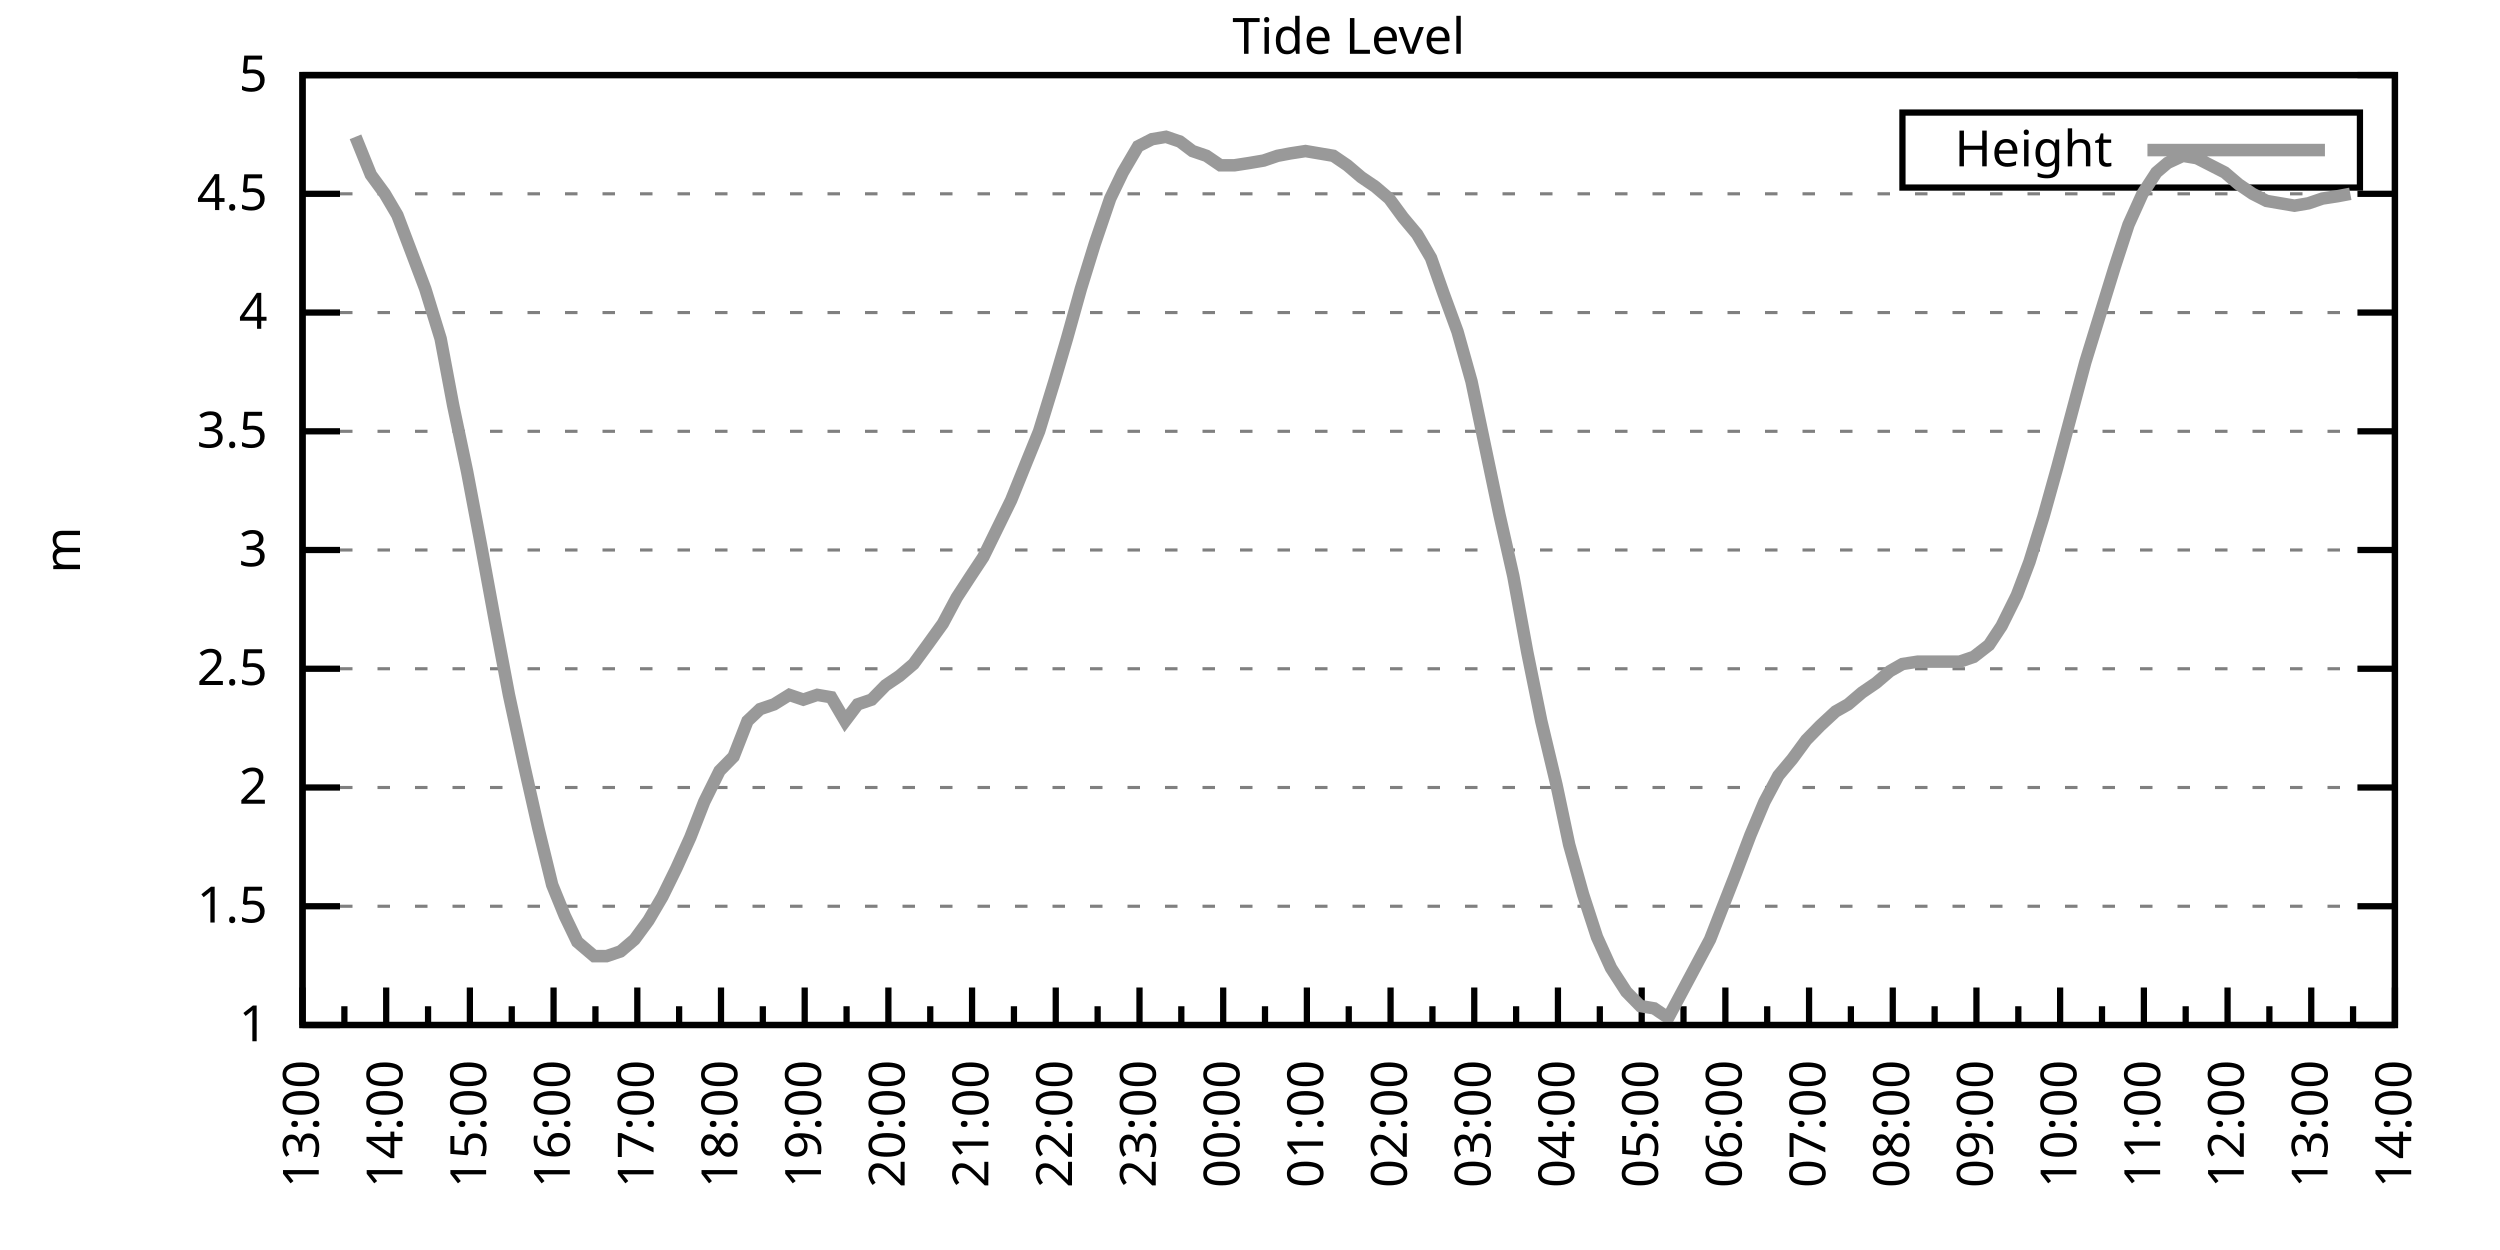
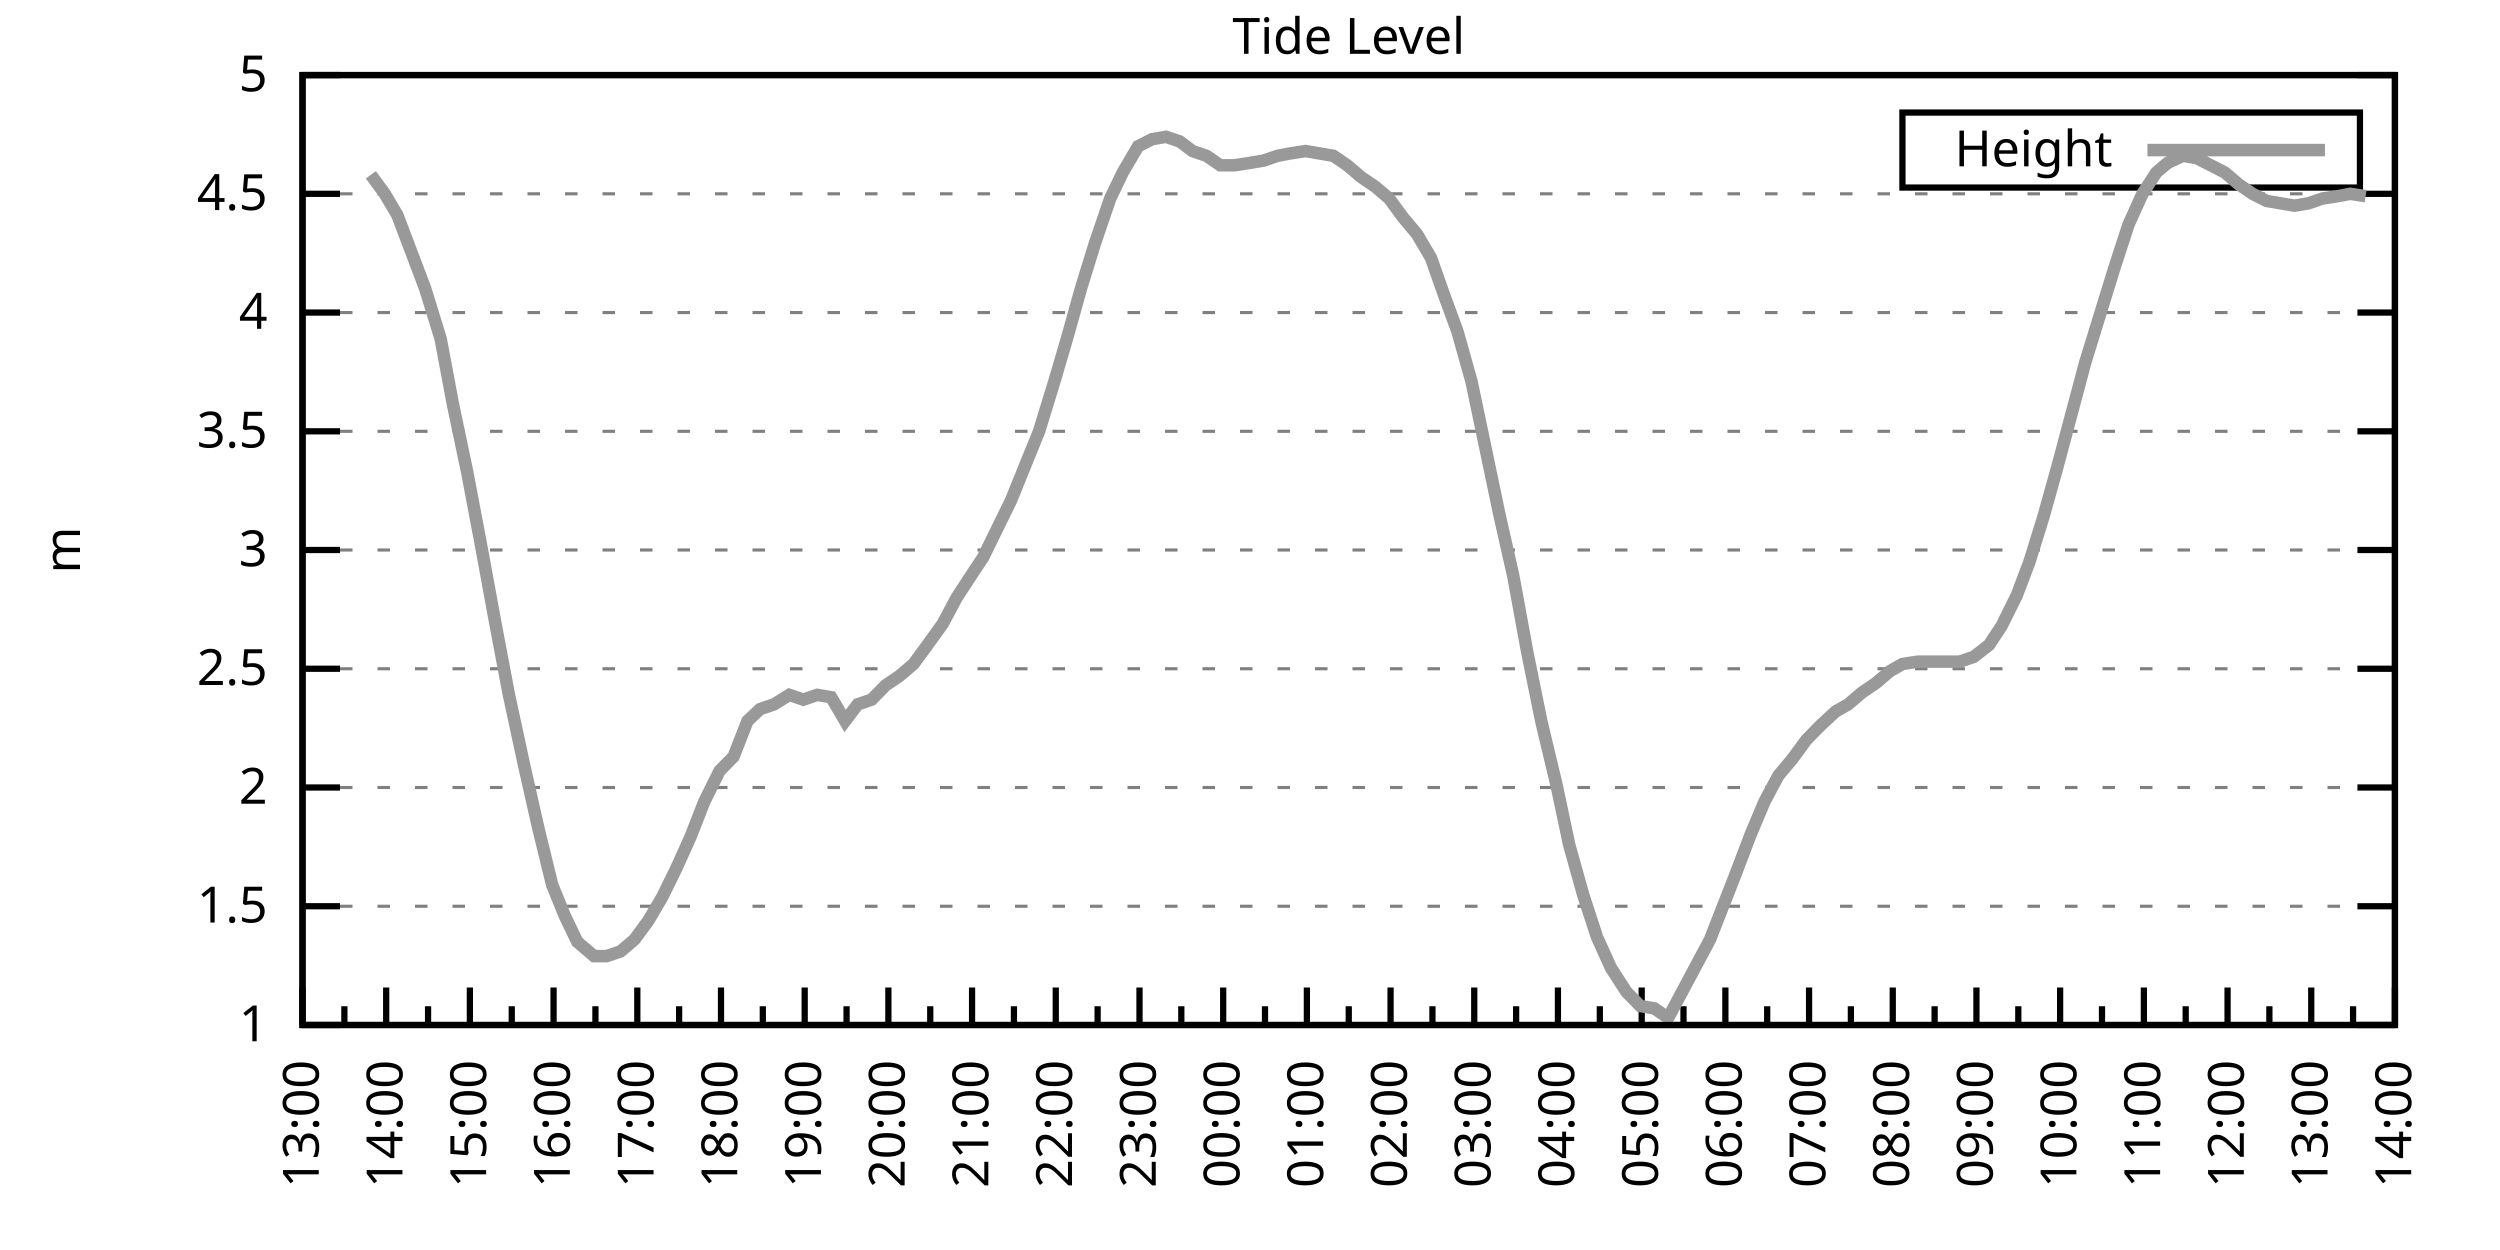
<svg xmlns="http://www.w3.org/2000/svg" xmlns:xlink="http://www.w3.org/1999/xlink" width="400" height="200" viewBox="0 0 400 200">
  <g id="gnuplot_canvas">
    <rect x="0" y="0" width="400" height="200" fill="none" />
    <defs>
      <circle id="gpDot" r="0.5" stroke-width="0.5" stroke="currentColor" />
      <path id="gpPt0" stroke-width="0.333" stroke="currentColor" d="M-1,0 h2 M0,-1 v2" />
      <path id="gpPt1" stroke-width="0.333" stroke="currentColor" d="M-1,-1 L1,1 M1,-1 L-1,1" />
      <path id="gpPt2" stroke-width="0.333" stroke="currentColor" d="M-1,0 L1,0 M0,-1 L0,1 M-1,-1 L1,1 M-1,1 L1,-1" />
      <rect id="gpPt3" stroke-width="0.333" stroke="currentColor" x="-1" y="-1" width="2" height="2" />
      <rect id="gpPt4" stroke-width="0.333" stroke="currentColor" fill="currentColor" x="-1" y="-1" width="2" height="2" />
      <circle id="gpPt5" stroke-width="0.333" stroke="currentColor" cx="0" cy="0" r="1" />
      <use xlink:href="#gpPt5" id="gpPt6" fill="currentColor" stroke="none" />
      <path id="gpPt7" stroke-width="0.333" stroke="currentColor" d="M0,-1.33 L-1.33,0.67 L1.33,0.67 z" />
      <use xlink:href="#gpPt7" id="gpPt8" fill="currentColor" stroke="none" />
      <use xlink:href="#gpPt7" id="gpPt9" stroke="currentColor" transform="rotate(180)" />
      <use xlink:href="#gpPt9" id="gpPt10" fill="currentColor" stroke="none" />
      <use xlink:href="#gpPt3" id="gpPt11" stroke="currentColor" transform="rotate(45)" />
      <use xlink:href="#gpPt11" id="gpPt12" fill="currentColor" stroke="none" />
      <path id="gpPt13" stroke-width="0.333" stroke="currentColor" d="M0,1.330 L1.265,0.411 L0.782,-1.067 L-0.782,-1.076 L-1.265,0.411 z" />
      <use xlink:href="#gpPt13" id="gpPt14" fill="currentColor" stroke="none" />
      <filter id="textbox" filterUnits="objectBoundingBox" x="0" y="0" height="1" width="1">
        <feFlood flood-color="white" flood-opacity="1" result="bgnd" />
        <feComposite in="SourceGraphic" in2="bgnd" operator="atop" />
      </filter>
      <filter id="greybox" filterUnits="objectBoundingBox" x="0" y="0" height="1" width="1">
        <feFlood flood-color="lightgrey" flood-opacity="1" result="grey" />
        <feComposite in="SourceGraphic" in2="grey" operator="atop" />
      </filter>
    </defs>
    <g fill="none" color="white" stroke="currentColor" stroke-width="1.00" stroke-linecap="butt" stroke-linejoin="miter">
</g>
    <g fill="none" color="black" stroke="currentColor" stroke-width="1.00" stroke-linecap="butt" stroke-linejoin="miter">
      <g stroke="none" shape-rendering="crispEdges">
        <polygon fill="rgb(255, 255, 255)" points="48.40,164.00 383.18,164.00 383.18,12.02 48.40,12.02 " />
      </g>
    </g>
    <g fill="none" color="black" stroke="currentColor" stroke-width="1.00" stroke-linecap="butt" stroke-linejoin="miter">
</g>
    <g fill="none" color="black" stroke="black" stroke-width="0.50" stroke-linecap="butt" stroke-linejoin="miter">
</g>
    <g fill="none" color="gray" stroke="currentColor" stroke-width="0.50" stroke-linecap="butt" stroke-linejoin="miter">
      <path stroke="gray" stroke-dasharray="2,4" class="gridline" d="M48.40,164.00 L383.19,164.00  " />
    </g>
    <g fill="none" color="gray" stroke="gray" stroke-width="1.00" stroke-linecap="butt" stroke-linejoin="miter">
</g>
    <g fill="none" color="black" stroke="currentColor" stroke-width="1.00" stroke-linecap="butt" stroke-linejoin="miter">
      <path stroke="black" d="M48.40,164.00 L54.40,164.00 M383.19,164.00 L377.19,164.00  " />
      <g transform="translate(42.80,166.60)" stroke="none" fill="black" font-family="Sans" font-size="8.00" text-anchor="end">
        <text>
          <tspan font-family="Sans"> 1</tspan>
        </text>
      </g>
    </g>
    <g fill="none" color="black" stroke="currentColor" stroke-width="1.00" stroke-linecap="butt" stroke-linejoin="miter">
</g>
    <g fill="none" color="black" stroke="black" stroke-width="0.50" stroke-linecap="butt" stroke-linejoin="miter">
</g>
    <g fill="none" color="gray" stroke="currentColor" stroke-width="0.50" stroke-linecap="butt" stroke-linejoin="miter">
      <path stroke="gray" stroke-dasharray="2,4" class="gridline" d="M48.40,145.00 L383.19,145.00  " />
    </g>
    <g fill="none" color="gray" stroke="gray" stroke-width="1.00" stroke-linecap="butt" stroke-linejoin="miter">
</g>
    <g fill="none" color="black" stroke="currentColor" stroke-width="1.00" stroke-linecap="butt" stroke-linejoin="miter">
      <path stroke="black" d="M48.40,145.00 L54.40,145.00 M383.19,145.00 L377.19,145.00  " />
      <g transform="translate(42.80,147.60)" stroke="none" fill="black" font-family="Sans" font-size="8.00" text-anchor="end">
        <text>
          <tspan font-family="Sans"> 1.5</tspan>
        </text>
      </g>
    </g>
    <g fill="none" color="black" stroke="currentColor" stroke-width="1.00" stroke-linecap="butt" stroke-linejoin="miter">
</g>
    <g fill="none" color="black" stroke="black" stroke-width="0.50" stroke-linecap="butt" stroke-linejoin="miter">
</g>
    <g fill="none" color="gray" stroke="currentColor" stroke-width="0.50" stroke-linecap="butt" stroke-linejoin="miter">
      <path stroke="gray" stroke-dasharray="2,4" class="gridline" d="M48.40,126.00 L383.19,126.00  " />
    </g>
    <g fill="none" color="gray" stroke="gray" stroke-width="1.00" stroke-linecap="butt" stroke-linejoin="miter">
</g>
    <g fill="none" color="black" stroke="currentColor" stroke-width="1.00" stroke-linecap="butt" stroke-linejoin="miter">
      <path stroke="black" d="M48.40,126.00 L54.40,126.00 M383.19,126.00 L377.19,126.00  " />
      <g transform="translate(42.80,128.60)" stroke="none" fill="black" font-family="Sans" font-size="8.00" text-anchor="end">
        <text>
          <tspan font-family="Sans"> 2</tspan>
        </text>
      </g>
    </g>
    <g fill="none" color="black" stroke="currentColor" stroke-width="1.00" stroke-linecap="butt" stroke-linejoin="miter">
</g>
    <g fill="none" color="black" stroke="black" stroke-width="0.50" stroke-linecap="butt" stroke-linejoin="miter">
</g>
    <g fill="none" color="gray" stroke="currentColor" stroke-width="0.50" stroke-linecap="butt" stroke-linejoin="miter">
      <path stroke="gray" stroke-dasharray="2,4" class="gridline" d="M48.40,107.00 L383.19,107.00  " />
    </g>
    <g fill="none" color="gray" stroke="gray" stroke-width="1.00" stroke-linecap="butt" stroke-linejoin="miter">
</g>
    <g fill="none" color="black" stroke="currentColor" stroke-width="1.00" stroke-linecap="butt" stroke-linejoin="miter">
      <path stroke="black" d="M48.40,107.00 L54.40,107.00 M383.19,107.00 L377.19,107.00  " />
      <g transform="translate(42.80,109.60)" stroke="none" fill="black" font-family="Sans" font-size="8.00" text-anchor="end">
        <text>
          <tspan font-family="Sans"> 2.5</tspan>
        </text>
      </g>
    </g>
    <g fill="none" color="black" stroke="currentColor" stroke-width="1.00" stroke-linecap="butt" stroke-linejoin="miter">
</g>
    <g fill="none" color="black" stroke="black" stroke-width="0.50" stroke-linecap="butt" stroke-linejoin="miter">
</g>
    <g fill="none" color="gray" stroke="currentColor" stroke-width="0.50" stroke-linecap="butt" stroke-linejoin="miter">
      <path stroke="gray" stroke-dasharray="2,4" class="gridline" d="M48.40,88.00 L383.19,88.00  " />
    </g>
    <g fill="none" color="gray" stroke="gray" stroke-width="1.00" stroke-linecap="butt" stroke-linejoin="miter">
</g>
    <g fill="none" color="black" stroke="currentColor" stroke-width="1.00" stroke-linecap="butt" stroke-linejoin="miter">
      <path stroke="black" d="M48.40,88.00 L54.40,88.00 M383.19,88.00 L377.19,88.00  " />
      <g transform="translate(42.80,90.60)" stroke="none" fill="black" font-family="Sans" font-size="8.00" text-anchor="end">
        <text>
          <tspan font-family="Sans"> 3</tspan>
        </text>
      </g>
    </g>
    <g fill="none" color="black" stroke="currentColor" stroke-width="1.00" stroke-linecap="butt" stroke-linejoin="miter">
</g>
    <g fill="none" color="black" stroke="black" stroke-width="0.50" stroke-linecap="butt" stroke-linejoin="miter">
</g>
    <g fill="none" color="gray" stroke="currentColor" stroke-width="0.50" stroke-linecap="butt" stroke-linejoin="miter">
      <path stroke="gray" stroke-dasharray="2,4" class="gridline" d="M48.40,69.01 L383.19,69.01  " />
    </g>
    <g fill="none" color="gray" stroke="gray" stroke-width="1.00" stroke-linecap="butt" stroke-linejoin="miter">
</g>
    <g fill="none" color="black" stroke="currentColor" stroke-width="1.00" stroke-linecap="butt" stroke-linejoin="miter">
      <path stroke="black" d="M48.40,69.01 L54.40,69.01 M383.19,69.01 L377.19,69.01  " />
      <g transform="translate(42.80,71.61)" stroke="none" fill="black" font-family="Sans" font-size="8.00" text-anchor="end">
        <text>
          <tspan font-family="Sans"> 3.5</tspan>
        </text>
      </g>
    </g>
    <g fill="none" color="black" stroke="currentColor" stroke-width="1.00" stroke-linecap="butt" stroke-linejoin="miter">
</g>
    <g fill="none" color="black" stroke="black" stroke-width="0.50" stroke-linecap="butt" stroke-linejoin="miter">
</g>
    <g fill="none" color="gray" stroke="currentColor" stroke-width="0.50" stroke-linecap="butt" stroke-linejoin="miter">
      <path stroke="gray" stroke-dasharray="2,4" class="gridline" d="M48.40,50.01 L383.19,50.01  " />
    </g>
    <g fill="none" color="gray" stroke="gray" stroke-width="1.00" stroke-linecap="butt" stroke-linejoin="miter">
</g>
    <g fill="none" color="black" stroke="currentColor" stroke-width="1.00" stroke-linecap="butt" stroke-linejoin="miter">
      <path stroke="black" d="M48.40,50.01 L54.40,50.01 M383.19,50.01 L377.19,50.01  " />
      <g transform="translate(42.80,52.61)" stroke="none" fill="black" font-family="Sans" font-size="8.00" text-anchor="end">
        <text>
          <tspan font-family="Sans"> 4</tspan>
        </text>
      </g>
    </g>
    <g fill="none" color="black" stroke="currentColor" stroke-width="1.00" stroke-linecap="butt" stroke-linejoin="miter">
</g>
    <g fill="none" color="black" stroke="black" stroke-width="0.50" stroke-linecap="butt" stroke-linejoin="miter">
</g>
    <g fill="none" color="gray" stroke="currentColor" stroke-width="0.50" stroke-linecap="butt" stroke-linejoin="miter">
      <path stroke="gray" stroke-dasharray="2,4" class="gridline" d="M48.40,31.01 L383.19,31.01  " />
    </g>
    <g fill="none" color="gray" stroke="gray" stroke-width="1.00" stroke-linecap="butt" stroke-linejoin="miter">
</g>
    <g fill="none" color="black" stroke="currentColor" stroke-width="1.00" stroke-linecap="butt" stroke-linejoin="miter">
      <path stroke="black" d="M48.40,31.01 L54.40,31.01 M383.19,31.01 L377.19,31.01  " />
      <g transform="translate(42.80,33.61)" stroke="none" fill="black" font-family="Sans" font-size="8.00" text-anchor="end">
        <text>
          <tspan font-family="Sans"> 4.5</tspan>
        </text>
      </g>
    </g>
    <g fill="none" color="black" stroke="currentColor" stroke-width="1.00" stroke-linecap="butt" stroke-linejoin="miter">
</g>
    <g fill="none" color="black" stroke="black" stroke-width="0.50" stroke-linecap="butt" stroke-linejoin="miter">
</g>
    <g fill="none" color="gray" stroke="currentColor" stroke-width="0.50" stroke-linecap="butt" stroke-linejoin="miter">
      <path stroke="gray" stroke-dasharray="2,4" class="gridline" d="M48.40,12.01 L383.19,12.01  " />
    </g>
    <g fill="none" color="gray" stroke="gray" stroke-width="1.00" stroke-linecap="butt" stroke-linejoin="miter">
</g>
    <g fill="none" color="black" stroke="currentColor" stroke-width="1.00" stroke-linecap="butt" stroke-linejoin="miter">
      <path stroke="black" d="M48.40,12.01 L54.40,12.01 M383.19,12.01 L377.19,12.01  " />
      <g transform="translate(42.80,14.61)" stroke="none" fill="black" font-family="Sans" font-size="8.00" text-anchor="end">
        <text>
          <tspan font-family="Sans"> 5</tspan>
        </text>
      </g>
    </g>
    <g fill="none" color="black" stroke="currentColor" stroke-width="1.00" stroke-linecap="butt" stroke-linejoin="miter">
      <path stroke="black" d="M48.40,164.00 L48.40,158.00  " />
      <g transform="translate(51.00,169.60) rotate(270)" stroke="none" fill="black" font-family="Sans" font-size="8.00" text-anchor="end">
        <text>
          <tspan font-family="Sans">13:00</tspan>
        </text>
      </g>
    </g>
    <g fill="none" color="black" stroke="currentColor" stroke-width="1.00" stroke-linecap="butt" stroke-linejoin="miter">
      <path stroke="black" d="M55.10,164.00 L55.10,161.00 M61.79,164.00 L61.79,158.00  " />
      <g transform="translate(64.39,169.60) rotate(270)" stroke="none" fill="black" font-family="Sans" font-size="8.00" text-anchor="end">
        <text>
          <tspan font-family="Sans">14:00</tspan>
        </text>
      </g>
    </g>
    <g fill="none" color="black" stroke="currentColor" stroke-width="1.00" stroke-linecap="butt" stroke-linejoin="miter">
      <path stroke="black" d="M68.49,164.00 L68.49,161.00 M75.18,164.00 L75.18,158.00  " />
      <g transform="translate(77.78,169.60) rotate(270)" stroke="none" fill="black" font-family="Sans" font-size="8.00" text-anchor="end">
        <text>
          <tspan font-family="Sans">15:00</tspan>
        </text>
      </g>
    </g>
    <g fill="none" color="black" stroke="currentColor" stroke-width="1.00" stroke-linecap="butt" stroke-linejoin="miter">
      <path stroke="black" d="M81.88,164.00 L81.88,161.00 M88.57,164.00 L88.57,158.00  " />
      <g transform="translate(91.17,169.60) rotate(270)" stroke="none" fill="black" font-family="Sans" font-size="8.00" text-anchor="end">
        <text>
          <tspan font-family="Sans">16:00</tspan>
        </text>
      </g>
    </g>
    <g fill="none" color="black" stroke="currentColor" stroke-width="1.00" stroke-linecap="butt" stroke-linejoin="miter">
      <path stroke="black" d="M95.27,164.00 L95.27,161.00 M101.97,164.00 L101.97,158.00  " />
      <g transform="translate(104.57,169.60) rotate(270)" stroke="none" fill="black" font-family="Sans" font-size="8.00" text-anchor="end">
        <text>
          <tspan font-family="Sans">17:00</tspan>
        </text>
      </g>
    </g>
    <g fill="none" color="black" stroke="currentColor" stroke-width="1.00" stroke-linecap="butt" stroke-linejoin="miter">
      <path stroke="black" d="M108.66,164.00 L108.66,161.00 M115.36,164.00 L115.36,158.00  " />
      <g transform="translate(117.96,169.60) rotate(270)" stroke="none" fill="black" font-family="Sans" font-size="8.00" text-anchor="end">
        <text>
          <tspan font-family="Sans">18:00</tspan>
        </text>
      </g>
    </g>
    <g fill="none" color="black" stroke="currentColor" stroke-width="1.00" stroke-linecap="butt" stroke-linejoin="miter">
      <path stroke="black" d="M122.05,164.00 L122.05,161.00 M128.75,164.00 L128.75,158.00  " />
      <g transform="translate(131.35,169.60) rotate(270)" stroke="none" fill="black" font-family="Sans" font-size="8.00" text-anchor="end">
        <text>
          <tspan font-family="Sans">19:00</tspan>
        </text>
      </g>
    </g>
    <g fill="none" color="black" stroke="currentColor" stroke-width="1.00" stroke-linecap="butt" stroke-linejoin="miter">
      <path stroke="black" d="M135.45,164.00 L135.45,161.00 M142.14,164.00 L142.14,158.00  " />
      <g transform="translate(144.74,169.60) rotate(270)" stroke="none" fill="black" font-family="Sans" font-size="8.00" text-anchor="end">
        <text>
          <tspan font-family="Sans">20:00</tspan>
        </text>
      </g>
    </g>
    <g fill="none" color="black" stroke="currentColor" stroke-width="1.00" stroke-linecap="butt" stroke-linejoin="miter">
      <path stroke="black" d="M148.84,164.00 L148.84,161.00 M155.53,164.00 L155.53,158.00  " />
      <g transform="translate(158.13,169.60) rotate(270)" stroke="none" fill="black" font-family="Sans" font-size="8.00" text-anchor="end">
        <text>
          <tspan font-family="Sans">21:00</tspan>
        </text>
      </g>
    </g>
    <g fill="none" color="black" stroke="currentColor" stroke-width="1.00" stroke-linecap="butt" stroke-linejoin="miter">
      <path stroke="black" d="M162.23,164.00 L162.23,161.00 M168.92,164.00 L168.92,158.00  " />
      <g transform="translate(171.52,169.60) rotate(270)" stroke="none" fill="black" font-family="Sans" font-size="8.00" text-anchor="end">
        <text>
          <tspan font-family="Sans">22:00</tspan>
        </text>
      </g>
    </g>
    <g fill="none" color="black" stroke="currentColor" stroke-width="1.00" stroke-linecap="butt" stroke-linejoin="miter">
      <path stroke="black" d="M175.62,164.00 L175.62,161.00 M182.32,164.00 L182.32,158.00  " />
      <g transform="translate(184.92,169.60) rotate(270)" stroke="none" fill="black" font-family="Sans" font-size="8.00" text-anchor="end">
        <text>
          <tspan font-family="Sans">23:00</tspan>
        </text>
      </g>
    </g>
    <g fill="none" color="black" stroke="currentColor" stroke-width="1.00" stroke-linecap="butt" stroke-linejoin="miter">
      <path stroke="black" d="M189.01,164.00 L189.01,161.00 M195.71,164.00 L195.71,158.00  " />
      <g transform="translate(198.31,169.60) rotate(270)" stroke="none" fill="black" font-family="Sans" font-size="8.00" text-anchor="end">
        <text>
          <tspan font-family="Sans">00:00</tspan>
        </text>
      </g>
    </g>
    <g fill="none" color="black" stroke="currentColor" stroke-width="1.00" stroke-linecap="butt" stroke-linejoin="miter">
      <path stroke="black" d="M202.40,164.00 L202.40,161.00 M209.10,164.00 L209.10,158.00  " />
      <g transform="translate(211.70,169.60) rotate(270)" stroke="none" fill="black" font-family="Sans" font-size="8.00" text-anchor="end">
        <text>
          <tspan font-family="Sans">01:00</tspan>
        </text>
      </g>
    </g>
    <g fill="none" color="black" stroke="currentColor" stroke-width="1.00" stroke-linecap="butt" stroke-linejoin="miter">
      <path stroke="black" d="M215.80,164.00 L215.80,161.00 M222.49,164.00 L222.49,158.00  " />
      <g transform="translate(225.09,169.60) rotate(270)" stroke="none" fill="black" font-family="Sans" font-size="8.00" text-anchor="end">
        <text>
          <tspan font-family="Sans">02:00</tspan>
        </text>
      </g>
    </g>
    <g fill="none" color="black" stroke="currentColor" stroke-width="1.00" stroke-linecap="butt" stroke-linejoin="miter">
      <path stroke="black" d="M229.19,164.00 L229.19,161.00 M235.88,164.00 L235.88,158.00  " />
      <g transform="translate(238.48,169.60) rotate(270)" stroke="none" fill="black" font-family="Sans" font-size="8.00" text-anchor="end">
        <text>
          <tspan font-family="Sans">03:00</tspan>
        </text>
      </g>
    </g>
    <g fill="none" color="black" stroke="currentColor" stroke-width="1.00" stroke-linecap="butt" stroke-linejoin="miter">
      <path stroke="black" d="M242.58,164.00 L242.58,161.00 M249.27,164.00 L249.27,158.00  " />
      <g transform="translate(251.87,169.60) rotate(270)" stroke="none" fill="black" font-family="Sans" font-size="8.00" text-anchor="end">
        <text>
          <tspan font-family="Sans">04:00</tspan>
        </text>
      </g>
    </g>
    <g fill="none" color="black" stroke="currentColor" stroke-width="1.00" stroke-linecap="butt" stroke-linejoin="miter">
      <path stroke="black" d="M255.97,164.00 L255.97,161.00 M262.67,164.00 L262.67,158.00  " />
      <g transform="translate(265.27,169.60) rotate(270)" stroke="none" fill="black" font-family="Sans" font-size="8.00" text-anchor="end">
        <text>
          <tspan font-family="Sans">05:00</tspan>
        </text>
      </g>
    </g>
    <g fill="none" color="black" stroke="currentColor" stroke-width="1.00" stroke-linecap="butt" stroke-linejoin="miter">
      <path stroke="black" d="M269.36,164.00 L269.36,161.00 M276.06,164.00 L276.06,158.00  " />
      <g transform="translate(278.66,169.60) rotate(270)" stroke="none" fill="black" font-family="Sans" font-size="8.00" text-anchor="end">
        <text>
          <tspan font-family="Sans">06:00</tspan>
        </text>
      </g>
    </g>
    <g fill="none" color="black" stroke="currentColor" stroke-width="1.00" stroke-linecap="butt" stroke-linejoin="miter">
      <path stroke="black" d="M282.75,164.00 L282.75,161.00 M289.45,164.00 L289.45,158.00  " />
      <g transform="translate(292.05,169.60) rotate(270)" stroke="none" fill="black" font-family="Sans" font-size="8.00" text-anchor="end">
        <text>
          <tspan font-family="Sans">07:00</tspan>
        </text>
      </g>
    </g>
    <g fill="none" color="black" stroke="currentColor" stroke-width="1.00" stroke-linecap="butt" stroke-linejoin="miter">
      <path stroke="black" d="M296.14,164.00 L296.14,161.00 M302.84,164.00 L302.84,158.00  " />
      <g transform="translate(305.44,169.60) rotate(270)" stroke="none" fill="black" font-family="Sans" font-size="8.00" text-anchor="end">
        <text>
          <tspan font-family="Sans">08:00</tspan>
        </text>
      </g>
    </g>
    <g fill="none" color="black" stroke="currentColor" stroke-width="1.00" stroke-linecap="butt" stroke-linejoin="miter">
      <path stroke="black" d="M309.54,164.00 L309.54,161.00 M316.23,164.00 L316.23,158.00  " />
      <g transform="translate(318.83,169.60) rotate(270)" stroke="none" fill="black" font-family="Sans" font-size="8.00" text-anchor="end">
        <text>
          <tspan font-family="Sans">09:00</tspan>
        </text>
      </g>
    </g>
    <g fill="none" color="black" stroke="currentColor" stroke-width="1.00" stroke-linecap="butt" stroke-linejoin="miter">
      <path stroke="black" d="M322.93,164.00 L322.93,161.00 M329.62,164.00 L329.62,158.00  " />
      <g transform="translate(332.22,169.60) rotate(270)" stroke="none" fill="black" font-family="Sans" font-size="8.00" text-anchor="end">
        <text>
          <tspan font-family="Sans">10:00</tspan>
        </text>
      </g>
    </g>
    <g fill="none" color="black" stroke="currentColor" stroke-width="1.00" stroke-linecap="butt" stroke-linejoin="miter">
      <path stroke="black" d="M336.32,164.00 L336.32,161.00 M343.02,164.00 L343.02,158.00  " />
      <g transform="translate(345.62,169.60) rotate(270)" stroke="none" fill="black" font-family="Sans" font-size="8.00" text-anchor="end">
        <text>
          <tspan font-family="Sans">11:00</tspan>
        </text>
      </g>
    </g>
    <g fill="none" color="black" stroke="currentColor" stroke-width="1.00" stroke-linecap="butt" stroke-linejoin="miter">
      <path stroke="black" d="M349.71,164.00 L349.71,161.00 M356.41,164.00 L356.41,158.00  " />
      <g transform="translate(359.01,169.60) rotate(270)" stroke="none" fill="black" font-family="Sans" font-size="8.00" text-anchor="end">
        <text>
          <tspan font-family="Sans">12:00</tspan>
        </text>
      </g>
    </g>
    <g fill="none" color="black" stroke="currentColor" stroke-width="1.00" stroke-linecap="butt" stroke-linejoin="miter">
      <path stroke="black" d="M363.10,164.00 L363.10,161.00 M369.80,164.00 L369.80,158.00  " />
      <g transform="translate(372.40,169.60) rotate(270)" stroke="none" fill="black" font-family="Sans" font-size="8.00" text-anchor="end">
        <text>
          <tspan font-family="Sans">13:00</tspan>
        </text>
      </g>
    </g>
    <g fill="none" color="black" stroke="currentColor" stroke-width="1.00" stroke-linecap="butt" stroke-linejoin="miter">
      <path stroke="black" d="M376.49,164.00 L376.49,161.00 M383.19,164.00 L383.19,158.00  " />
      <g transform="translate(385.79,169.60) rotate(270)" stroke="none" fill="black" font-family="Sans" font-size="8.00" text-anchor="end">
        <text>
          <tspan font-family="Sans">14:00</tspan>
        </text>
      </g>
    </g>
    <g fill="none" color="black" stroke="currentColor" stroke-width="1.00" stroke-linecap="butt" stroke-linejoin="miter">
</g>
    <g fill="none" color="black" stroke="currentColor" stroke-width="1.00" stroke-linecap="butt" stroke-linejoin="miter">
      <path stroke="black" d="M48.40,12.01 L48.40,164.00 L383.19,164.00 L383.19,12.01 L48.40,12.01 Z  " />
    </g>
    <g fill="none" color="black" stroke="currentColor" stroke-width="1.00" stroke-linecap="butt" stroke-linejoin="miter">
      <g transform="translate(12.80,88.01) rotate(270)" stroke="none" fill="black" font-family="Sans" font-size="8.00" text-anchor="middle">
        <text>
          <tspan font-family="Sans">m</tspan>
        </text>
      </g>
    </g>
    <g fill="none" color="black" stroke="currentColor" stroke-width="1.00" stroke-linecap="butt" stroke-linejoin="miter">
</g>
    <g fill="none" color="black" stroke="currentColor" stroke-width="1.00" stroke-linecap="butt" stroke-linejoin="miter">
      <path stroke="black" d="M304.39,30.01 L304.39,18.01 L377.59,18.01 L377.59,30.01 L304.39,30.01 Z  " />
    </g>
    <g id="Tide_level_plot_1">
      <g fill="none" color="white" stroke="black" stroke-width="2.00" stroke-linecap="butt" stroke-linejoin="miter">
</g>
      <g fill="none" color="black" stroke="currentColor" stroke-width="2.00" stroke-linecap="butt" stroke-linejoin="miter">
        <g transform="translate(337.99,26.61)" stroke="none" fill="black" font-family="Sans" font-size="8.00" text-anchor="end">
          <text>
            <tspan font-family="Sans">Height</tspan>
          </text>
        </g>
      </g>
      <g fill="none" color="black" stroke="currentColor" stroke-width="2.00" stroke-linecap="butt" stroke-linejoin="miter">
-         <path stroke="rgb(153, 153, 153)" d="M343.59,24.01 L371.99,24.01 M56.88,21.89 L59.34,27.97 L61.57,31.01 L63.58,34.43 L66.03,40.89 L68.04,46.21   L70.50,54.19 L72.50,64.83 L74.74,75.47 L76.97,87.25 L79.20,99.40 L81.43,111.18 L83.89,122.58 L86.12,132.46   L88.35,141.58 L90.36,146.52 L92.37,150.70 L95.05,152.98 L97.06,152.98 L99.29,152.22 L101.52,150.32 L103.75,147.28   L105.98,143.48 L108.22,138.92 L110.45,133.98 L112.68,128.28 L115.13,123.34 L117.37,121.06 L119.60,115.36 L121.61,113.46   L123.84,112.70 L126.29,111.18 L128.53,111.94 L130.76,111.18 L132.99,111.56 L135.22,115.36 L137.23,112.70 L139.46,111.94   L141.69,109.66 L143.93,108.14 L146.16,106.24 L148.39,103.20 L150.85,99.78 L153.08,95.60 L155.31,92.18 L157.32,89.14   L159.55,84.59 L161.78,80.03 L164.24,73.95 L166.25,69.01 L168.70,61.03 L170.71,54.19 L172.94,46.21 L175.17,38.99   L177.63,31.77 L179.64,27.59 L182.09,23.41 L184.32,22.27 L186.56,21.89 L188.79,22.65 L190.80,24.17 L193.03,24.93   L195.26,26.45 L197.49,26.45 L199.95,26.07 L202.18,25.69 L204.41,24.93 L206.42,24.55 L208.88,24.17 L211.11,24.55   L213.34,24.93 L215.57,26.45 L217.80,28.35 L220.04,29.87 L222.27,31.77 L224.50,34.81 L226.73,37.47 L228.96,41.27   L230.97,46.97 L233.20,53.05 L235.44,61.03 L237.67,71.67 L239.90,82.31 L242.13,92.18 L244.36,104.34 L246.60,115.36   L249.05,125.62 L251.06,135.12 L253.29,143.10 L255.52,149.94 L257.76,154.88 L260.21,158.68 L262.44,160.96 L264.67,161.34   L266.91,162.86 L269.14,158.68 L271.37,154.50 L273.60,150.32 L277.62,140.06 L280.07,133.60 L282.31,128.28 L284.54,124.10   L286.77,121.44 L289.00,118.40 L291.23,116.12 L293.69,113.84 L295.70,112.70 L297.93,110.80 L300.16,109.28 L302.39,107.38   L304.40,106.24 L306.86,105.86 L309.09,105.86 L311.32,105.86 L313.55,105.86 L315.79,105.10 L318.24,103.20 L320.25,100.16   L322.70,95.22 L324.71,89.90 L326.95,82.69 L329.18,74.71 L331.41,66.35 L333.64,57.99 L336.10,50.01 L338.33,42.79   L340.56,35.95 L342.79,31.01 L345.02,27.59 L346.81,26.07 L349.26,24.93 L351.50,25.31 L353.73,26.45 L355.96,27.59   L358.19,29.49 L360.42,31.01 L362.66,32.15 L364.89,32.53 L367.12,32.91 L369.35,32.53 L371.58,31.77 L374.04,31.39   L376.05,31.01  " />
+         <path stroke="rgb(153, 153, 153)" d="M343.59,24.01 L371.99,24.01 M59.34,27.97 L61.57,31.01 L63.58,34.43 L66.03,40.89 L68.04,46.21 L70.50,54.19   L72.50,64.83 L74.74,75.47 L76.97,87.25 L79.20,99.40 L81.43,111.18 L83.89,122.58 L86.12,132.46 L88.35,141.58   L90.36,146.52 L92.37,150.70 L95.05,152.98 L97.06,152.98 L99.29,152.22 L101.52,150.32 L103.75,147.28 L105.98,143.48   L108.22,138.92 L110.45,133.98 L112.68,128.28 L115.13,123.34 L117.37,121.06 L119.60,115.36 L121.61,113.46 L123.84,112.70   L126.29,111.18 L128.53,111.94 L130.76,111.18 L132.99,111.56 L135.22,115.36 L137.23,112.70 L139.46,111.94 L141.69,109.66   L143.93,108.14 L146.16,106.24 L148.39,103.20 L150.85,99.78 L153.08,95.60 L155.31,92.18 L157.32,89.14 L159.55,84.59   L161.78,80.03 L164.24,73.95 L166.25,69.01 L168.70,61.03 L170.71,54.19 L172.94,46.21 L175.17,38.99 L177.63,31.77   L179.64,27.59 L182.09,23.41 L184.32,22.27 L186.56,21.89 L188.79,22.65 L190.80,24.17 L193.03,24.93 L195.26,26.45   L197.49,26.45 L199.95,26.07 L202.18,25.69 L204.41,24.93 L206.42,24.55 L208.88,24.17 L211.11,24.55 L213.34,24.93   L215.57,26.45 L217.80,28.35 L220.04,29.87 L222.27,31.77 L224.50,34.81 L226.73,37.47 L228.96,41.27 L230.97,46.97   L233.20,53.05 L235.44,61.03 L237.67,71.67 L239.90,82.31 L242.13,92.18 L244.36,104.34 L246.60,115.36 L249.05,125.62   L251.06,135.12 L253.29,143.10 L255.52,149.94 L257.76,154.88 L260.21,158.68 L262.44,160.96 L264.67,161.34 L266.91,162.86   L269.14,158.68 L271.37,154.50 L273.60,150.32 L277.62,140.06 L280.07,133.60 L282.31,128.28 L284.54,124.10 L286.77,121.44   L289.00,118.40 L291.23,116.12 L293.69,113.84 L295.70,112.70 L297.93,110.80 L300.16,109.28 L302.39,107.38 L304.40,106.24   L306.86,105.86 L309.09,105.86 L311.32,105.86 L313.55,105.86 L315.79,105.10 L318.24,103.20 L320.25,100.16 L322.70,95.22   L324.71,89.90 L326.95,82.69 L329.18,74.71 L331.41,66.35 L333.64,57.99 L336.10,50.01 L338.33,42.79 L340.56,35.95   L342.79,31.01 L345.02,27.59 L346.81,26.07 L349.26,24.93 L351.50,25.31 L353.73,26.45 L355.96,27.59 L358.19,29.49   L360.42,31.01 L362.66,32.15 L364.89,32.53 L367.12,32.91 L369.35,32.53 L371.58,31.77 L374.04,31.39 L376.05,31.01   L378.50,31.39  " />
      </g>
    </g>
    <g fill="none" color="black" stroke="currentColor" stroke-width="2.00" stroke-linecap="butt" stroke-linejoin="miter">
</g>
    <g fill="none" color="black" stroke="black" stroke-width="1.00" stroke-linecap="butt" stroke-linejoin="miter">
</g>
    <g fill="none" color="black" stroke="currentColor" stroke-width="1.00" stroke-linecap="butt" stroke-linejoin="miter">
      <path stroke="black" d="M48.40,12.01 L48.40,164.00 L383.19,164.00 L383.19,12.01 L48.40,12.01 Z  " />
    </g>
    <g fill="none" color="black" stroke="currentColor" stroke-width="1.00" stroke-linecap="butt" stroke-linejoin="miter">
      <g transform="translate(215.79,8.61)" stroke="none" fill="black" font-family="Sans" font-size="8.00" text-anchor="middle">
        <text>
          <tspan font-family="Sans">Tide Level</tspan>
        </text>
      </g>
    </g>
    <g fill="none" color="black" stroke="currentColor" stroke-width="1.00" stroke-linecap="butt" stroke-linejoin="miter">
</g>
  </g>
</svg>
